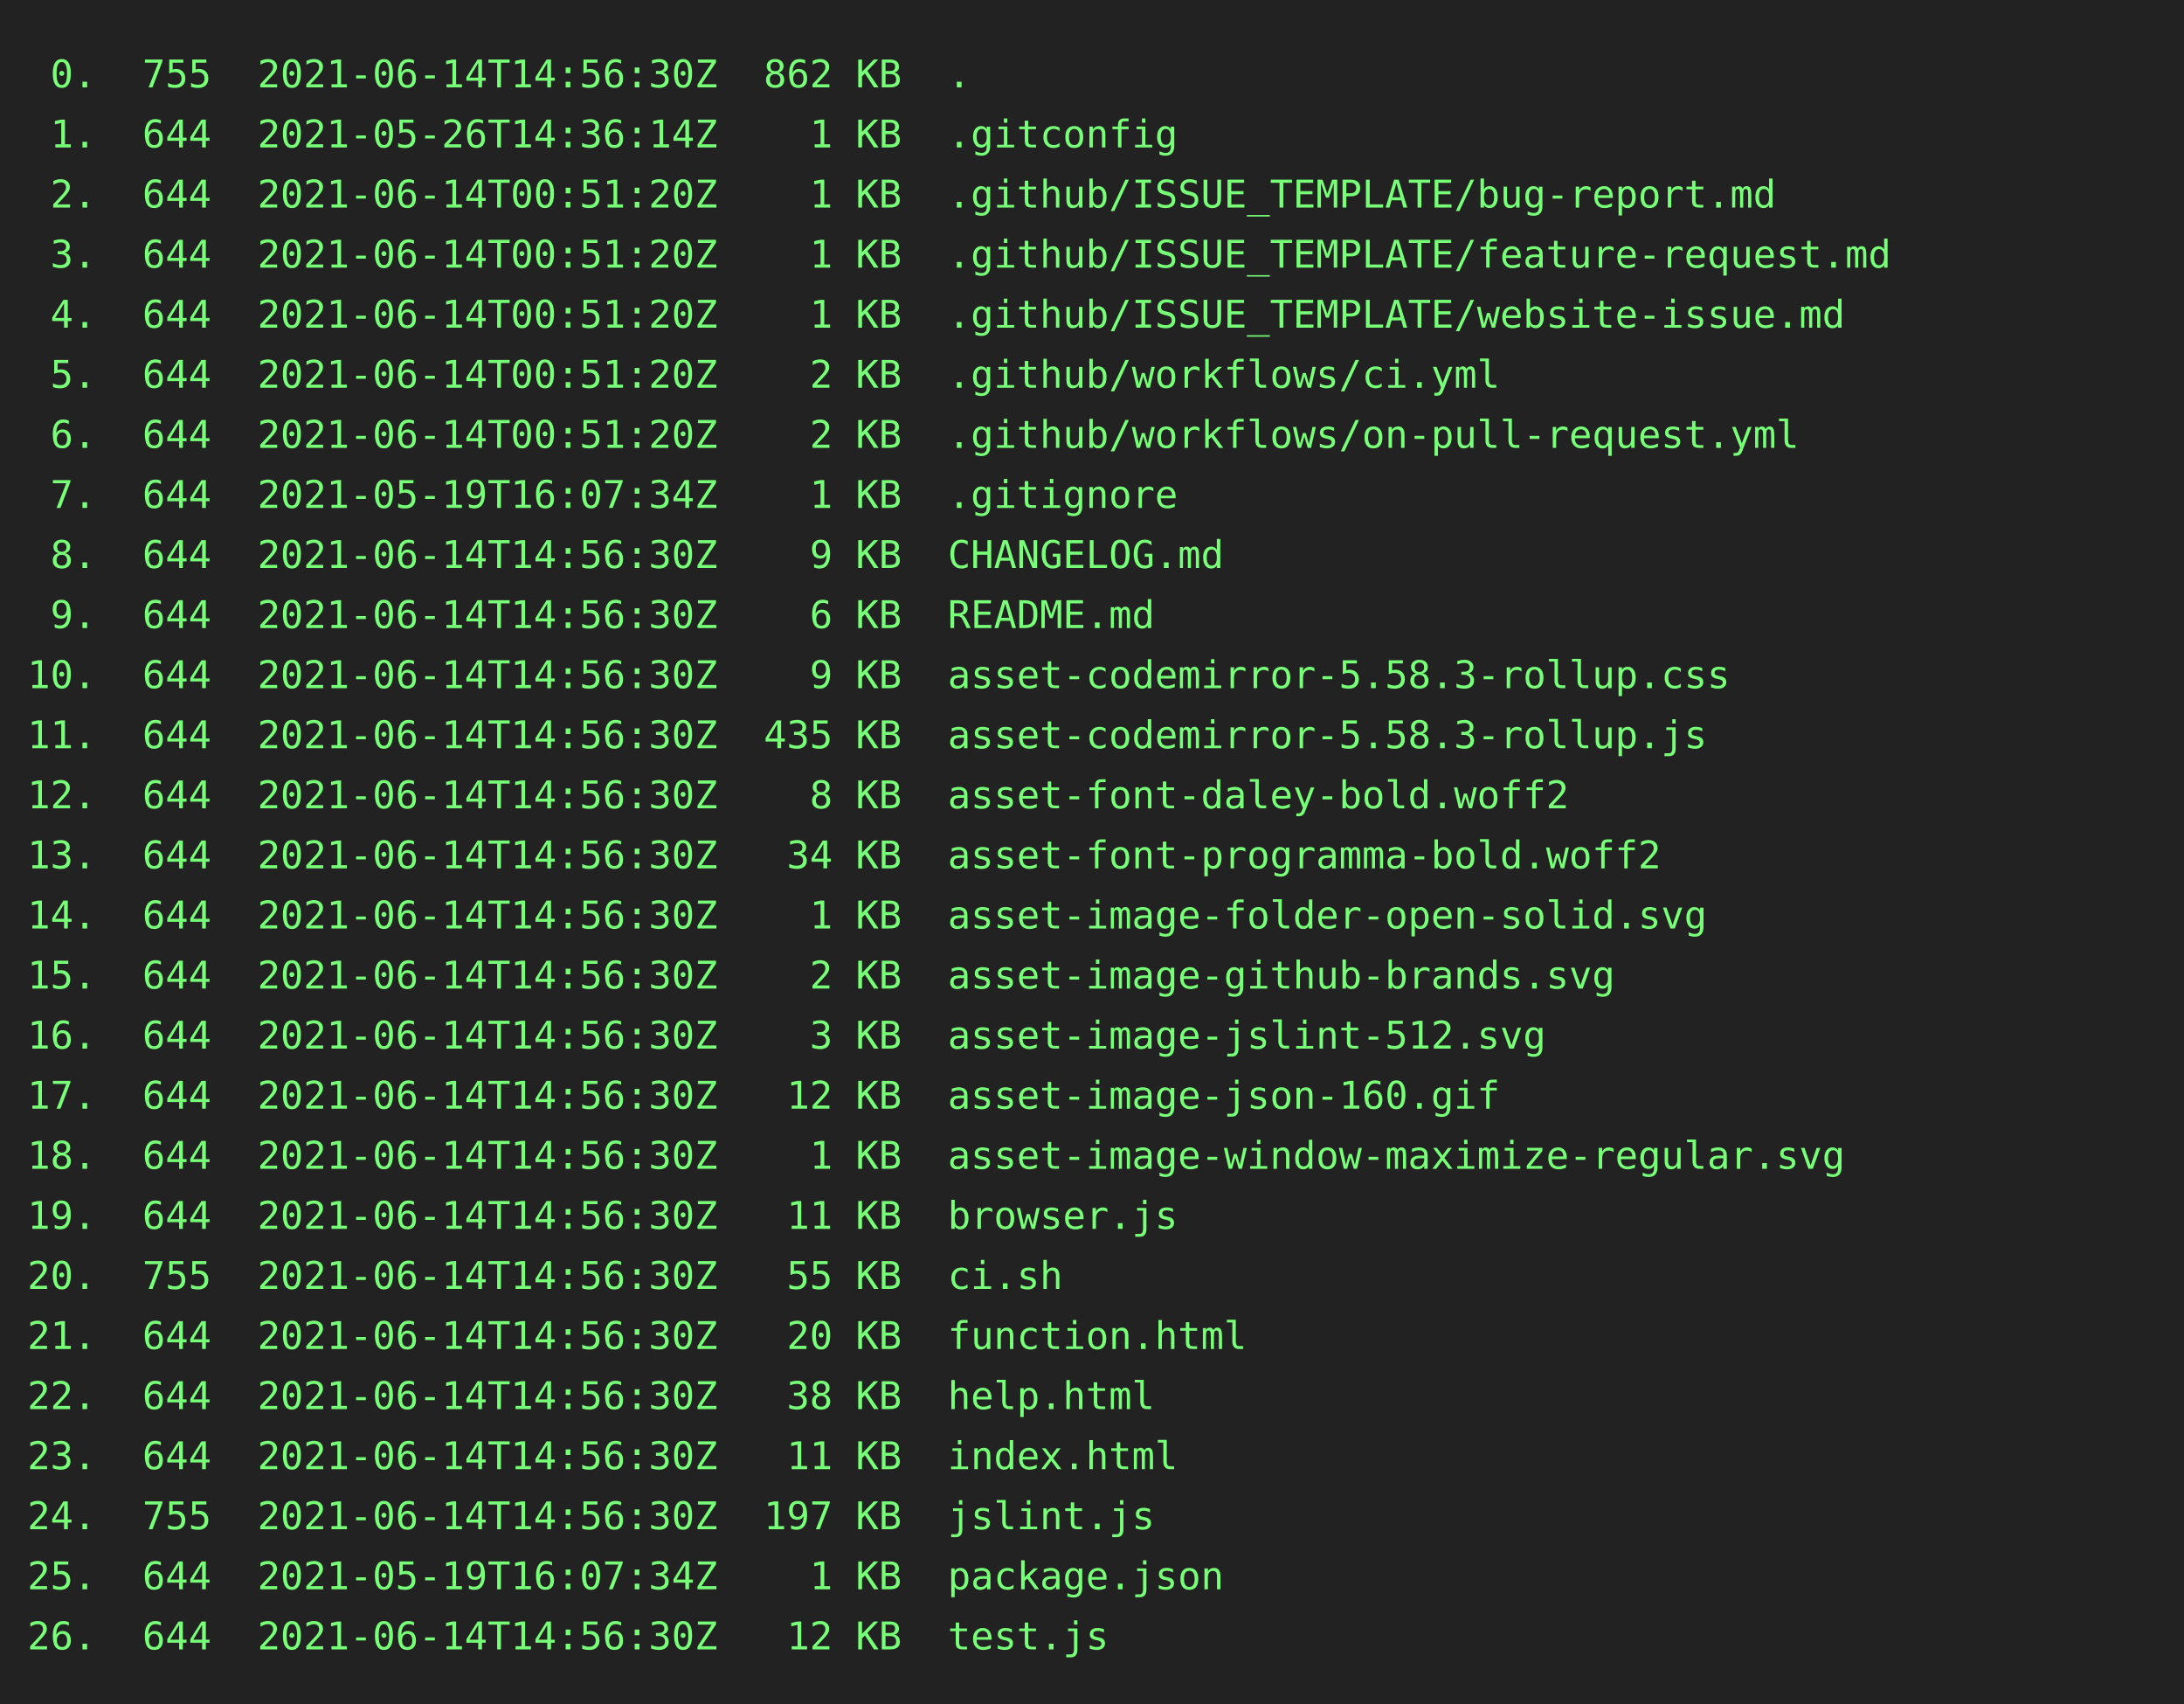
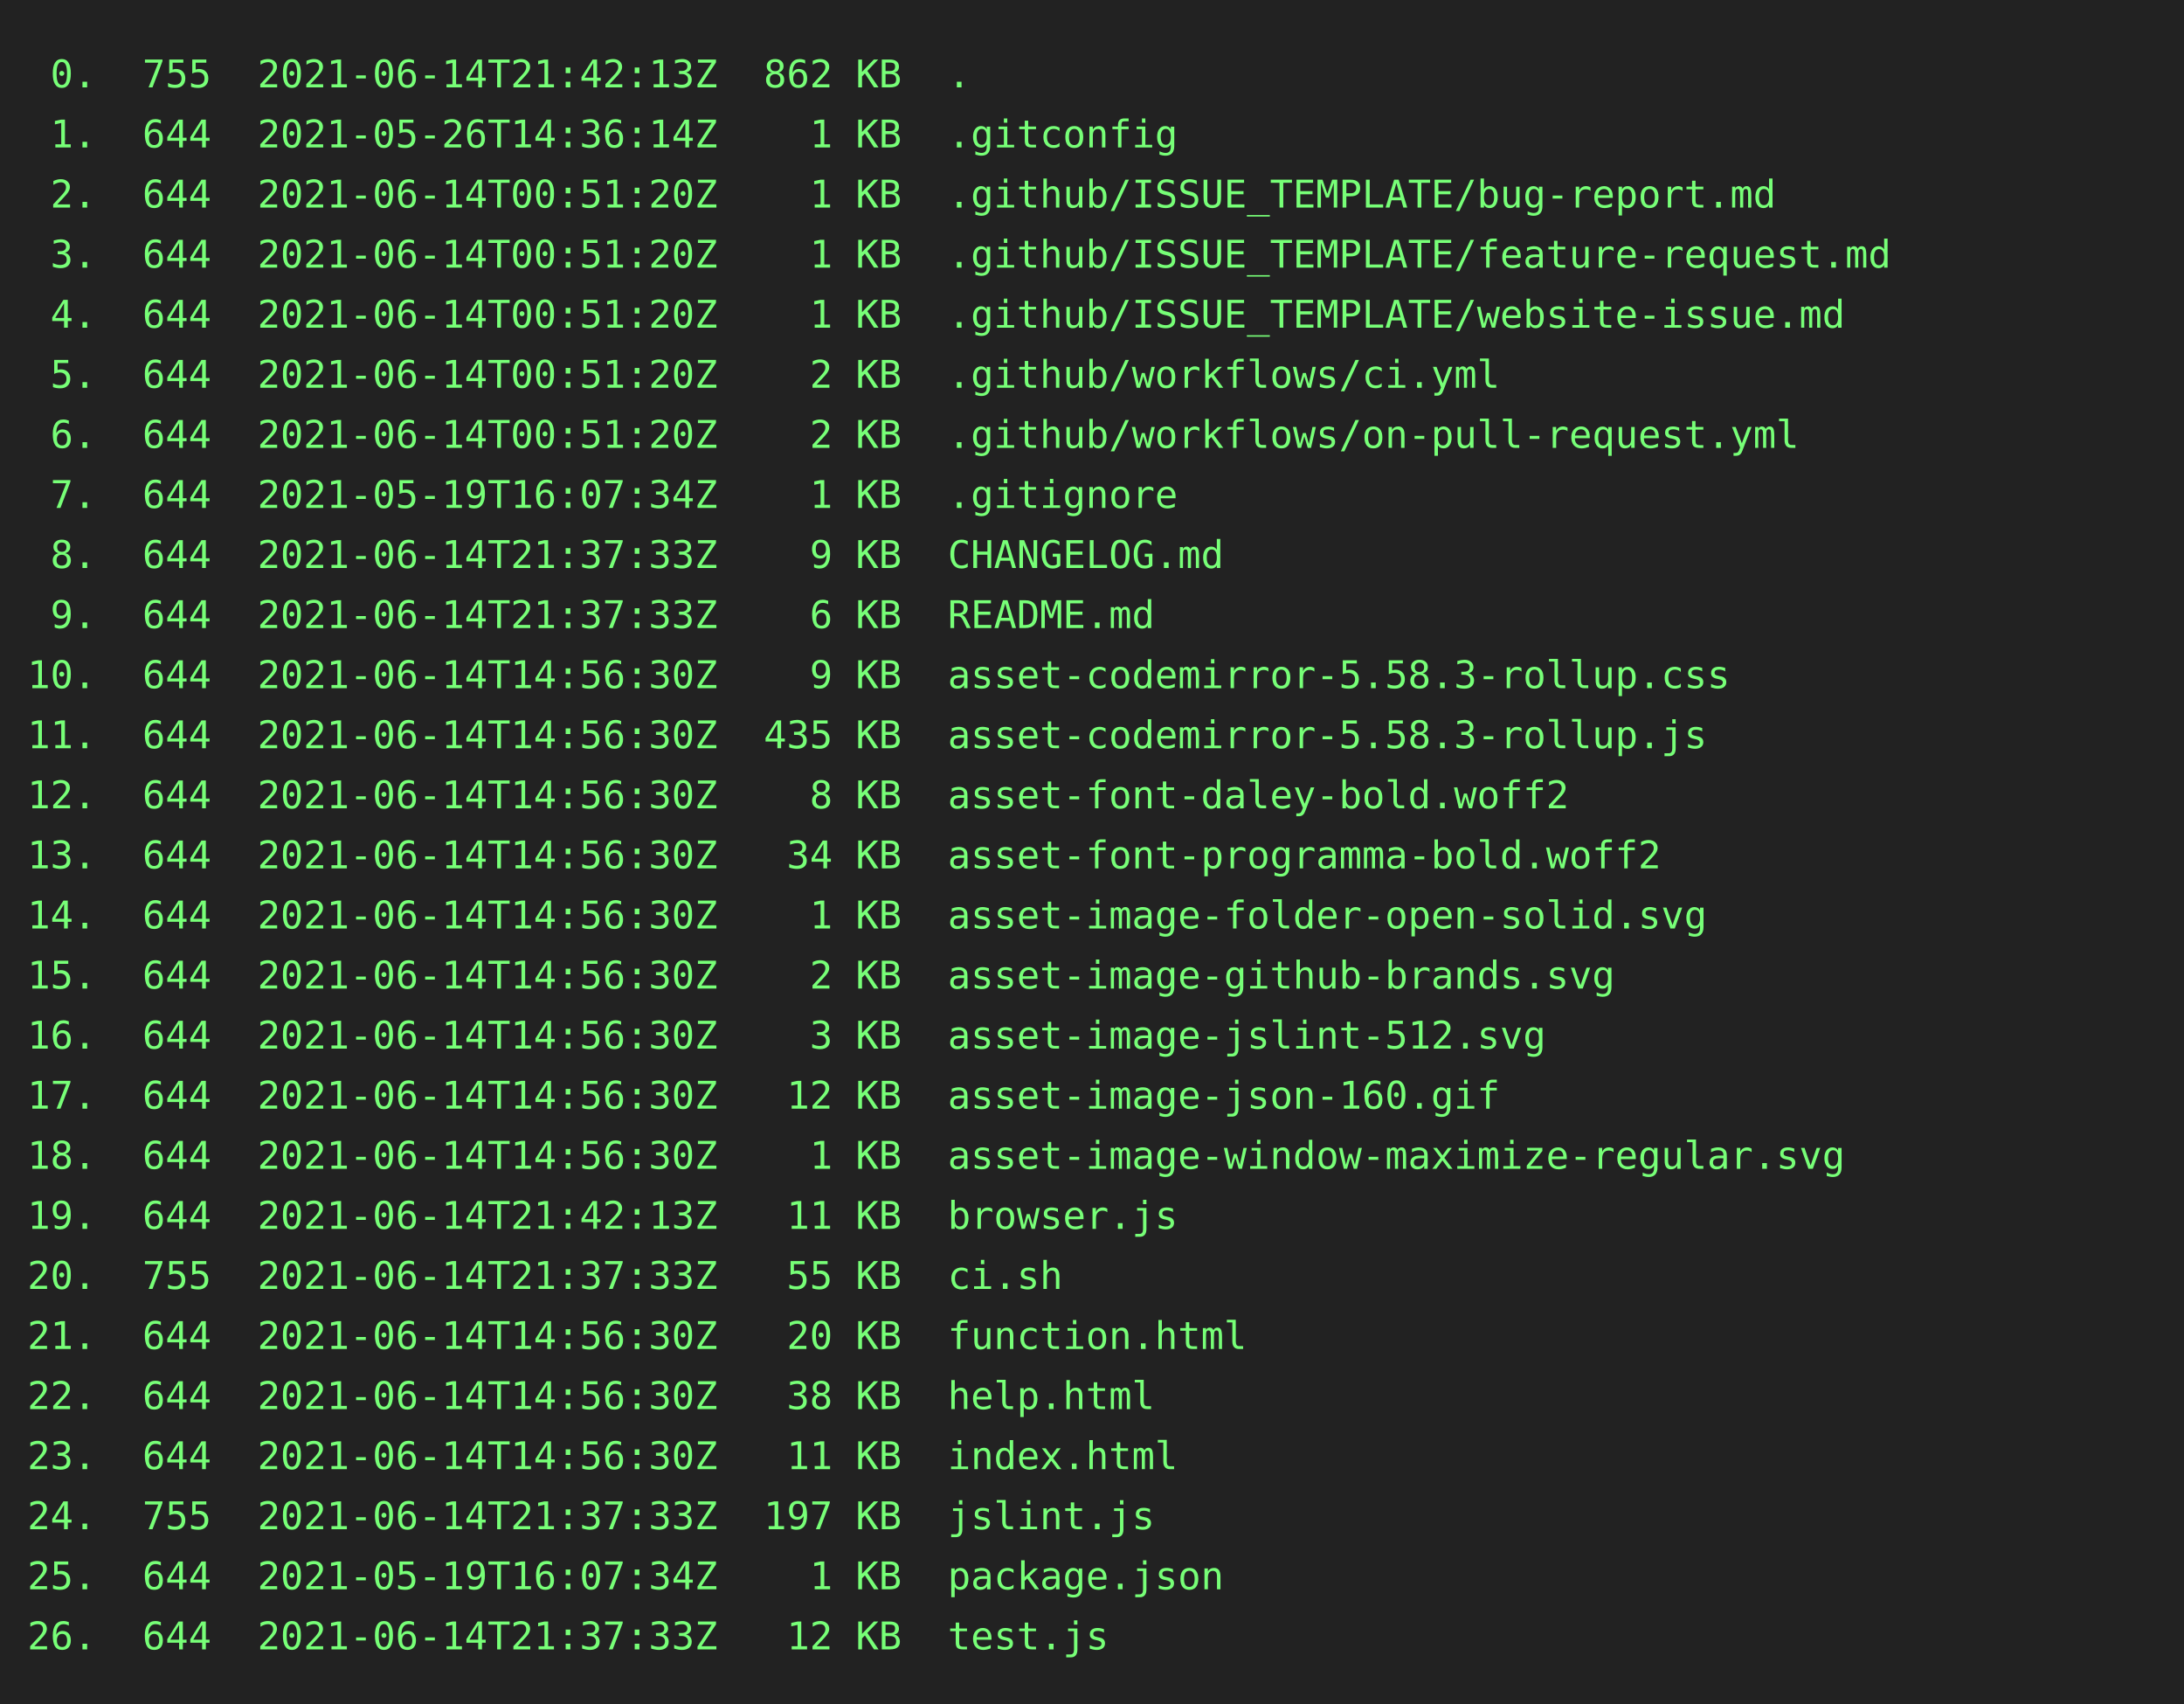
<svg xmlns="http://www.w3.org/2000/svg" height="624" width="800">
  <rect height="624" fill="#222" width="800" />
  <text fill="#7f7" font-family="consolas, menlo, monospace" font-size="14" xml:space="preserve">
-     <tspan lengthAdjust="spacingAndGlyphs" textLength="768" x="10" y="32"> 0.  755  2021-06-14T14:56:30Z  862 KB  .                                                        </tspan>
+     <tspan lengthAdjust="spacingAndGlyphs" textLength="768" x="10" y="32"> 0.  755  2021-06-14T21:42:13Z  862 KB  .                                                        </tspan>
    <tspan lengthAdjust="spacingAndGlyphs" textLength="768" x="10" y="54"> 1.  644  2021-05-26T14:36:14Z    1 KB  .gitconfig                                               </tspan>
    <tspan lengthAdjust="spacingAndGlyphs" textLength="768" x="10" y="76"> 2.  644  2021-06-14T00:51:20Z    1 KB  .github/ISSUE_TEMPLATE/bug-report.md                     </tspan>
    <tspan lengthAdjust="spacingAndGlyphs" textLength="768" x="10" y="98"> 3.  644  2021-06-14T00:51:20Z    1 KB  .github/ISSUE_TEMPLATE/feature-request.md                </tspan>
    <tspan lengthAdjust="spacingAndGlyphs" textLength="768" x="10" y="120"> 4.  644  2021-06-14T00:51:20Z    1 KB  .github/ISSUE_TEMPLATE/website-issue.md                  </tspan>
    <tspan lengthAdjust="spacingAndGlyphs" textLength="768" x="10" y="142"> 5.  644  2021-06-14T00:51:20Z    2 KB  .github/workflows/ci.yml                                 </tspan>
    <tspan lengthAdjust="spacingAndGlyphs" textLength="768" x="10" y="164"> 6.  644  2021-06-14T00:51:20Z    2 KB  .github/workflows/on-pull-request.yml                    </tspan>
    <tspan lengthAdjust="spacingAndGlyphs" textLength="768" x="10" y="186"> 7.  644  2021-05-19T16:07:34Z    1 KB  .gitignore                                               </tspan>
-     <tspan lengthAdjust="spacingAndGlyphs" textLength="768" x="10" y="208"> 8.  644  2021-06-14T14:56:30Z    9 KB  CHANGELOG.md                                             </tspan>
-     <tspan lengthAdjust="spacingAndGlyphs" textLength="768" x="10" y="230"> 9.  644  2021-06-14T14:56:30Z    6 KB  README.md                                                </tspan>
+     <tspan lengthAdjust="spacingAndGlyphs" textLength="768" x="10" y="208"> 8.  644  2021-06-14T21:37:33Z    9 KB  CHANGELOG.md                                             </tspan>
+     <tspan lengthAdjust="spacingAndGlyphs" textLength="768" x="10" y="230"> 9.  644  2021-06-14T21:37:33Z    6 KB  README.md                                                </tspan>
    <tspan lengthAdjust="spacingAndGlyphs" textLength="768" x="10" y="252">10.  644  2021-06-14T14:56:30Z    9 KB  asset-codemirror-5.58.3-rollup.css                       </tspan>
    <tspan lengthAdjust="spacingAndGlyphs" textLength="768" x="10" y="274">11.  644  2021-06-14T14:56:30Z  435 KB  asset-codemirror-5.58.3-rollup.js                        </tspan>
    <tspan lengthAdjust="spacingAndGlyphs" textLength="768" x="10" y="296">12.  644  2021-06-14T14:56:30Z    8 KB  asset-font-daley-bold.woff2                              </tspan>
    <tspan lengthAdjust="spacingAndGlyphs" textLength="768" x="10" y="318">13.  644  2021-06-14T14:56:30Z   34 KB  asset-font-programma-bold.woff2                          </tspan>
    <tspan lengthAdjust="spacingAndGlyphs" textLength="768" x="10" y="340">14.  644  2021-06-14T14:56:30Z    1 KB  asset-image-folder-open-solid.svg                        </tspan>
    <tspan lengthAdjust="spacingAndGlyphs" textLength="768" x="10" y="362">15.  644  2021-06-14T14:56:30Z    2 KB  asset-image-github-brands.svg                            </tspan>
    <tspan lengthAdjust="spacingAndGlyphs" textLength="768" x="10" y="384">16.  644  2021-06-14T14:56:30Z    3 KB  asset-image-jslint-512.svg                               </tspan>
    <tspan lengthAdjust="spacingAndGlyphs" textLength="768" x="10" y="406">17.  644  2021-06-14T14:56:30Z   12 KB  asset-image-json-160.gif                                 </tspan>
    <tspan lengthAdjust="spacingAndGlyphs" textLength="768" x="10" y="428">18.  644  2021-06-14T14:56:30Z    1 KB  asset-image-window-maximize-regular.svg                  </tspan>
-     <tspan lengthAdjust="spacingAndGlyphs" textLength="768" x="10" y="450">19.  644  2021-06-14T14:56:30Z   11 KB  browser.js                                               </tspan>
-     <tspan lengthAdjust="spacingAndGlyphs" textLength="768" x="10" y="472">20.  755  2021-06-14T14:56:30Z   55 KB  ci.sh                                                    </tspan>
+     <tspan lengthAdjust="spacingAndGlyphs" textLength="768" x="10" y="450">19.  644  2021-06-14T21:42:13Z   11 KB  browser.js                                               </tspan>
+     <tspan lengthAdjust="spacingAndGlyphs" textLength="768" x="10" y="472">20.  755  2021-06-14T21:37:33Z   55 KB  ci.sh                                                    </tspan>
    <tspan lengthAdjust="spacingAndGlyphs" textLength="768" x="10" y="494">21.  644  2021-06-14T14:56:30Z   20 KB  function.html                                            </tspan>
    <tspan lengthAdjust="spacingAndGlyphs" textLength="768" x="10" y="516">22.  644  2021-06-14T14:56:30Z   38 KB  help.html                                                </tspan>
    <tspan lengthAdjust="spacingAndGlyphs" textLength="768" x="10" y="538">23.  644  2021-06-14T14:56:30Z   11 KB  index.html                                               </tspan>
-     <tspan lengthAdjust="spacingAndGlyphs" textLength="768" x="10" y="560">24.  755  2021-06-14T14:56:30Z  197 KB  jslint.js                                                </tspan>
+     <tspan lengthAdjust="spacingAndGlyphs" textLength="768" x="10" y="560">24.  755  2021-06-14T21:37:33Z  197 KB  jslint.js                                                </tspan>
    <tspan lengthAdjust="spacingAndGlyphs" textLength="768" x="10" y="582">25.  644  2021-05-19T16:07:34Z    1 KB  package.json                                             </tspan>
-     <tspan lengthAdjust="spacingAndGlyphs" textLength="768" x="10" y="604">26.  644  2021-06-14T14:56:30Z   12 KB  test.js                                                  </tspan>
+     <tspan lengthAdjust="spacingAndGlyphs" textLength="768" x="10" y="604">26.  644  2021-06-14T21:37:33Z   12 KB  test.js                                                  </tspan>
  </text>
</svg>
